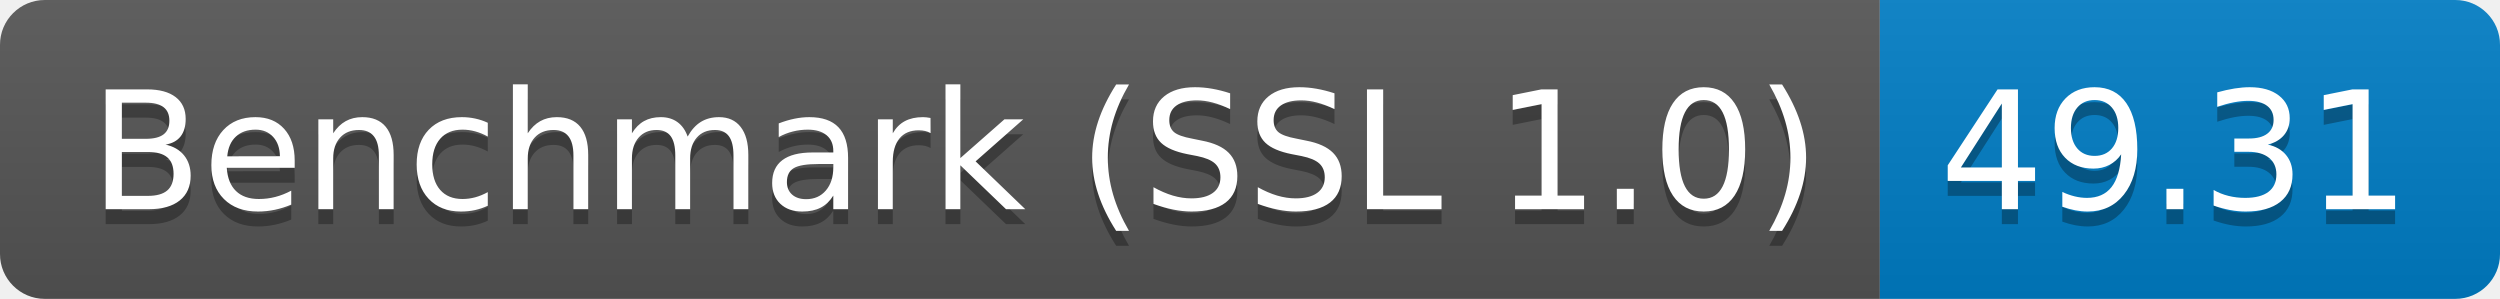
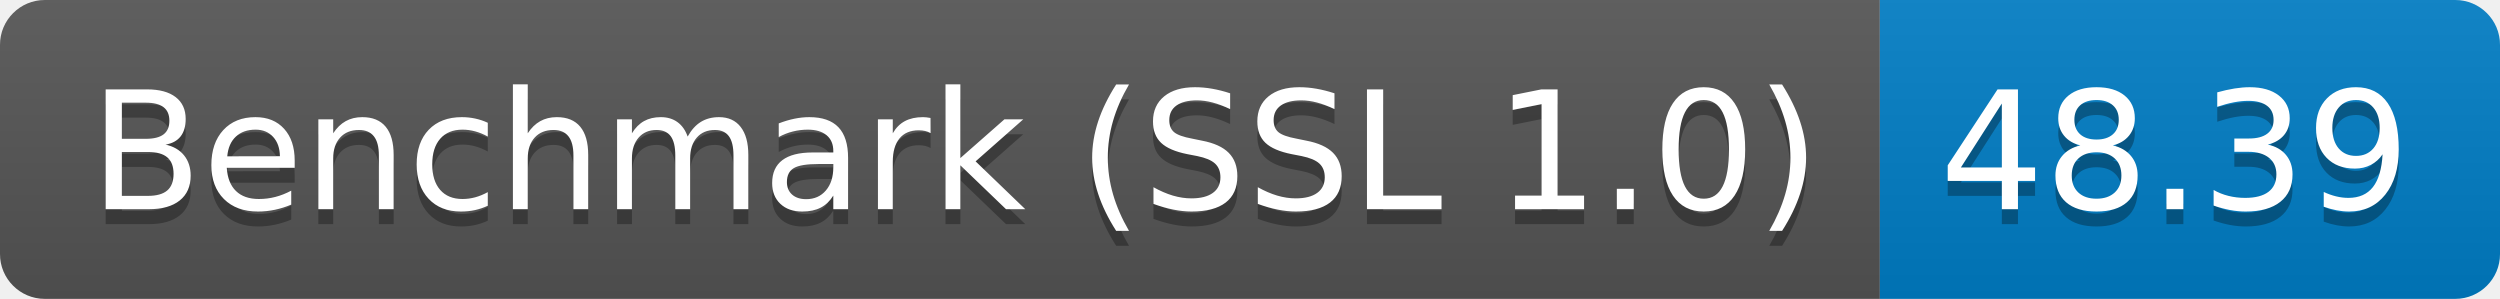
<svg xmlns="http://www.w3.org/2000/svg" height="20" width="167.3">
  <linearGradient id="smooth" x2="0" y2="100%">
    <stop offset="0" stop-color="#bbb" stop-opacity=".1" />
    <stop offset="1" stop-opacity=".1" />
  </linearGradient>
  <clipPath id="round">
    <rect fill="#fff" height="20" rx="3" width="167.3" />
  </clipPath>
  <g clip-path="url(#round)">
    <rect fill="#555" height="20" width="125.8" />
    <rect fill="#007ec6" height="20" width="41.5" x="125.8" />
    <rect fill="url(#smooth)" height="20" width="167.3" />
  </g>
  <g fill="#fff" font-family="DejaVu Sans,Verdana,Geneva,sans-serif" font-size="110" text-anchor="middle">
    <text fill="#010101" fill-opacity=".3" lengthAdjust="spacing" textLength="1158.0" transform="scale(0.1)" x="639.0" y="150">Benchmark (SSL 1.0)</text>
    <text lengthAdjust="spacing" textLength="1158.0" transform="scale(0.1)" x="639.0" y="140">Benchmark (SSL 1.0)</text>
-     <text fill="#010101" fill-opacity=".3" lengthAdjust="spacing" textLength="315.0" transform="scale(0.1)" x="1455.5" y="150">49.31</text>
-     <text lengthAdjust="spacing" textLength="315.0" transform="scale(0.1)" x="1455.5" y="140">49.31</text>
+     <text fill="#010101" fill-opacity=".3" lengthAdjust="spacing" textLength="315.0" transform="scale(0.1)" x="1455.5" y="150">48.39</text>
+     <text lengthAdjust="spacing" textLength="315.0" transform="scale(0.1)" x="1455.5" y="140">48.39</text>
  </g>
</svg>
